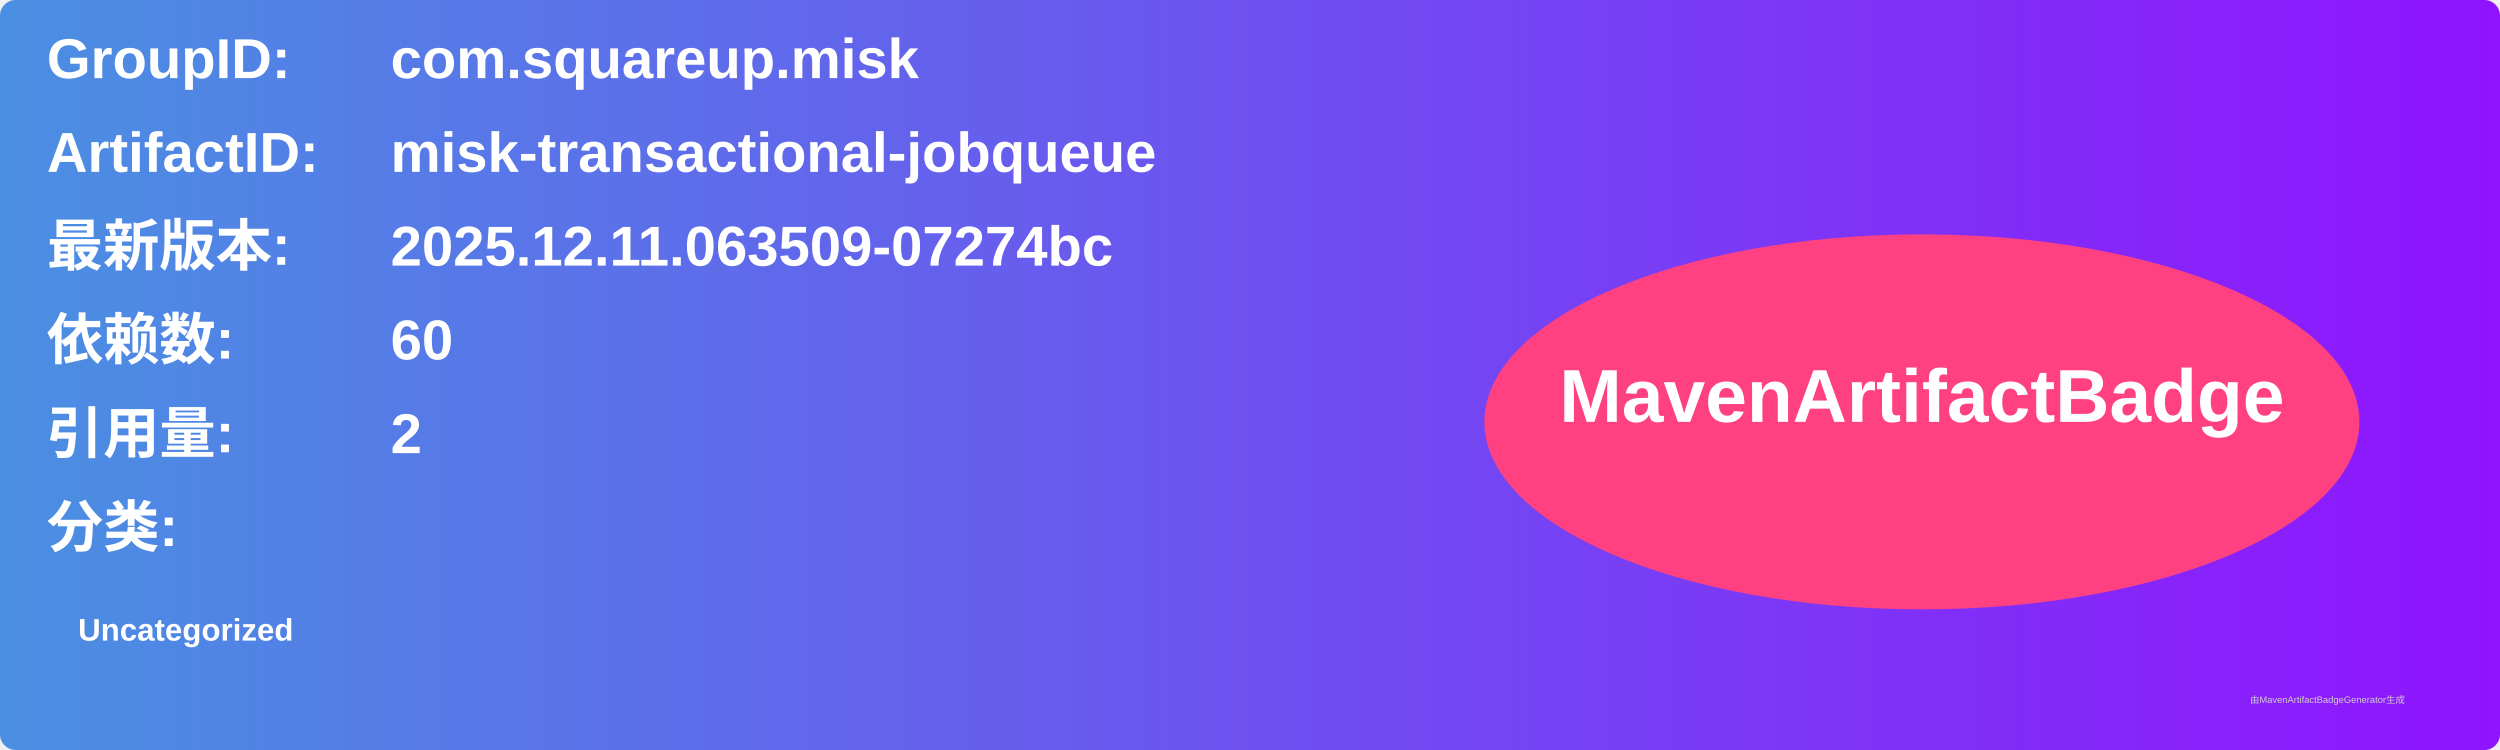
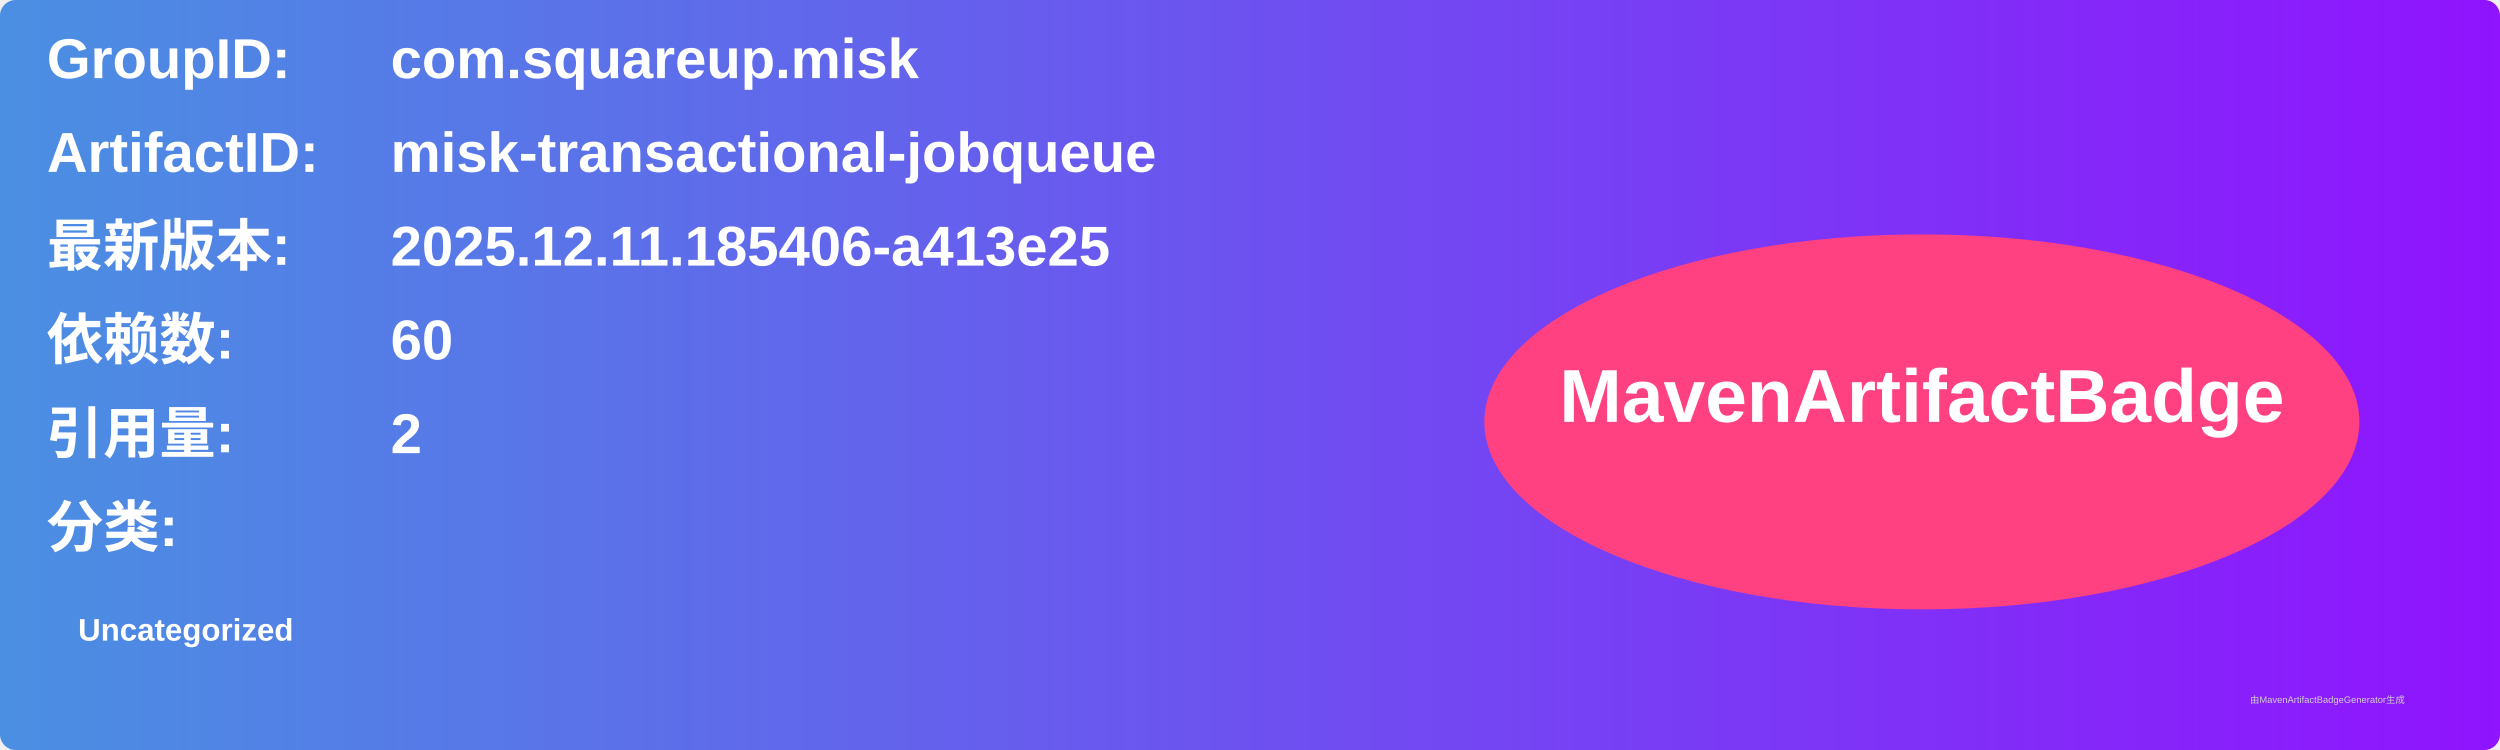
<svg xmlns="http://www.w3.org/2000/svg" width="800" height="240" viewBox="0 0 800 240">
  <linearGradient id="grad" x1="0%" y1="0%" x2="100%" y2="0%">
    <stop offset="0%" stop-color="#4a90e2" />
    <stop offset="100%" stop-color="#9013fe" />
  </linearGradient>
  <rect width="100%" height="100%" rx="5" ry="5" fill="url(#grad)" />
  <g transform="translate(15, 15)">
    <text x="0" y="10" font-family="Arial" font-size="18" fill="white" font-weight="bold" width="260">GroupID:</text>
    <text x="110" y="10" font-family="Arial" font-size="18" fill="white" font-weight="bold" width="460">com.squareup.misk</text>
    <text x="0" y="40" font-family="Arial" font-size="18" fill="white" font-weight="bold" width="260">ArtifactID:</text>
    <text x="110" y="40" font-family="Arial" font-size="18" fill="white" font-weight="bold" width="460">misk-transactional-jobqueue</text>
    <text x="0" y="70" font-family="Arial" font-size="18" fill="white" font-weight="bold">最新版本:</text>
    <text x="110" y="70" font-family="Arial" font-size="18" fill="white" font-weight="bold">
-       <tspan font-weight="bold">2025.12.11.063509-07274bc</tspan>
+       <tspan font-weight="bold">2025.12.11.185406-a413e25</tspan>
    </text>
    <text x="0" y="100" font-family="Arial" font-size="18" fill="white" font-weight="bold">依赖数: </text>
    <text x="110" y="100" font-family="Arial" font-size="18" fill="white">
      <tspan font-weight="bold">60</tspan>
    </text>
    <text x="0" y="130" font-family="Arial" font-size="18" fill="white" font-weight="bold">引用量: </text>
    <text x="110" y="130" font-family="Arial" font-size="18" fill="white">
      <tspan font-weight="bold">2</tspan>
    </text>
    <text x="0" y="160" font-family="Arial" font-size="18" fill="white" font-weight="bold">分类:</text>
    <text x="10" y="190" font-family="Arial" font-size="10" fill="white">
      <tspan font-weight="bold">Uncategorized</tspan>
    </text>
    <ellipse cx="600" cy="120" rx="140" ry="60" fill="#ff4081" />
    <text x="600" y="120" text-anchor="middle" font-family="Arial" font-size="24" fill="white" font-weight="bold">MavenArtifactBadge</text>
  </g>
  <text x="720" y="225" font-family="Arial" font-size="3" fill="#d0d0d0">由MavenArtifactBadgeGenerator生成</text>
</svg>
